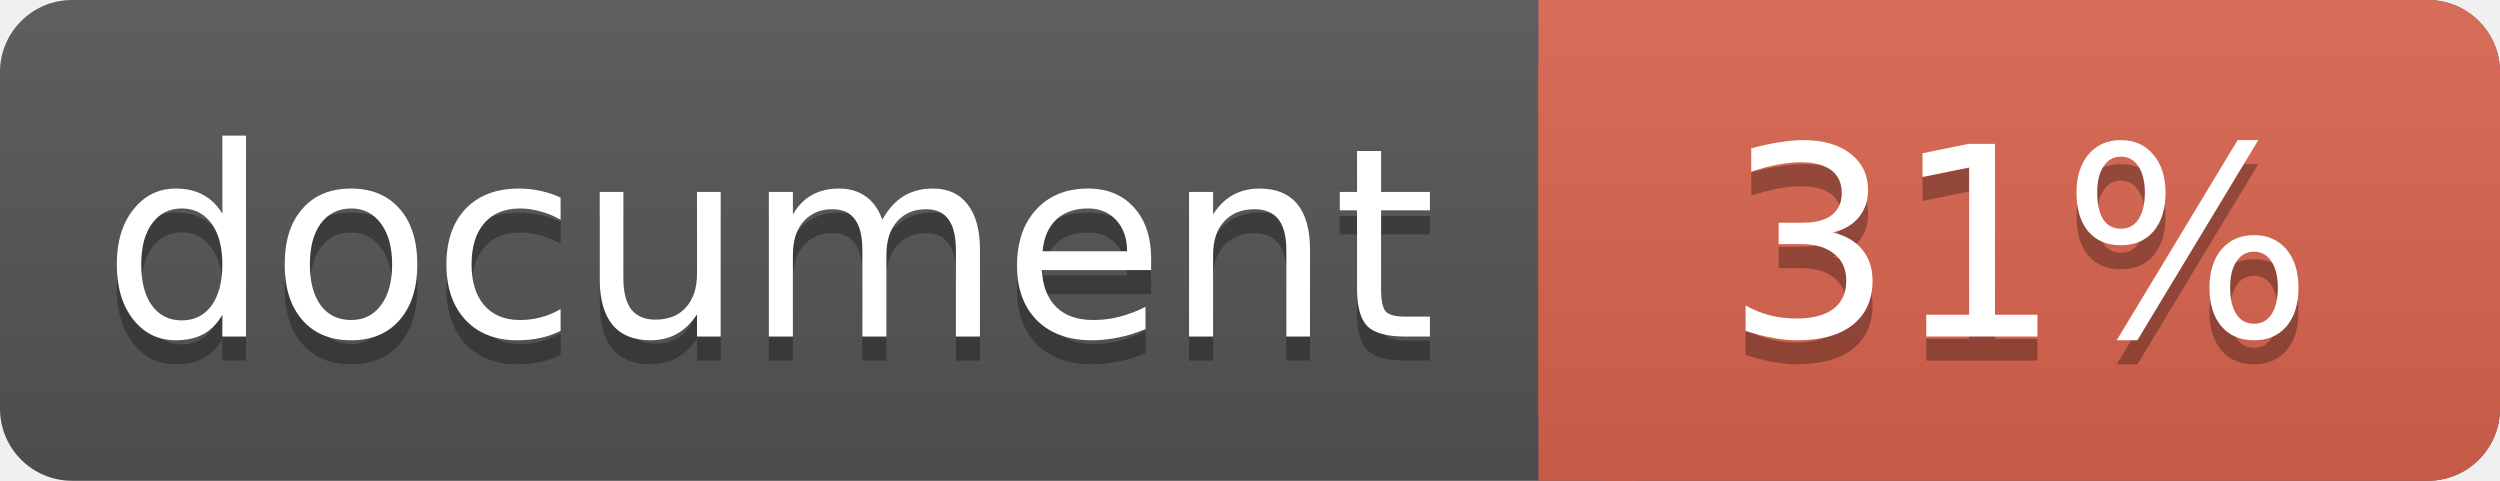
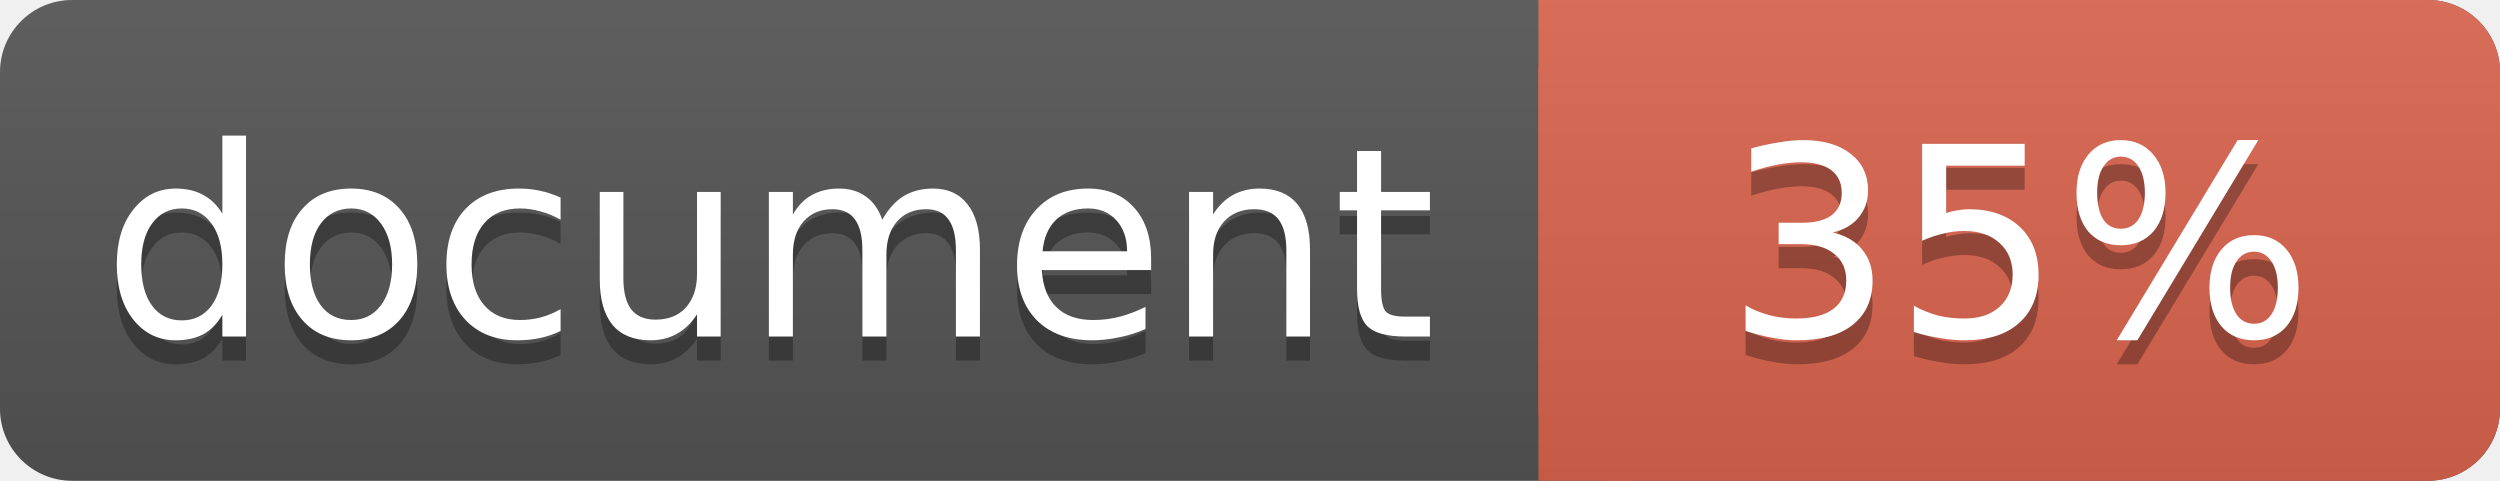
<svg xmlns="http://www.w3.org/2000/svg" width="104" height="20">
  <linearGradient id="a" x2="0" y2="100%">
    <stop offset="0" stop-color="#bbb" stop-opacity=".1" />
    <stop offset="1" stop-opacity=".1" />
  </linearGradient>
  <rect rx="3" width="104" height="20" fill="#555" />
  <rect rx="3" x="64" width="40" height="20" fill="#db654f" />
  <path fill="#db654f" d="M64 0h4v20h-4z" />
  <rect rx="3" width="104" height="20" fill="url(#a)" />
  <g fill="#fff" text-anchor="middle" font-family="DejaVu Sans,Verdana,Geneva,sans-serif" font-size="11">
    <text x="32" y="15" fill="#010101" fill-opacity=".3">document</text>
    <text x="32" y="14">document</text>
-     <text x="84" y="15" fill="#010101" fill-opacity=".3">31%</text>
-     <text x="84" y="14">31%</text>
+     <text x="84" y="15" fill="#010101" fill-opacity=".3">35%</text>
+     <text x="84" y="14">35%</text>
  </g>
</svg>
